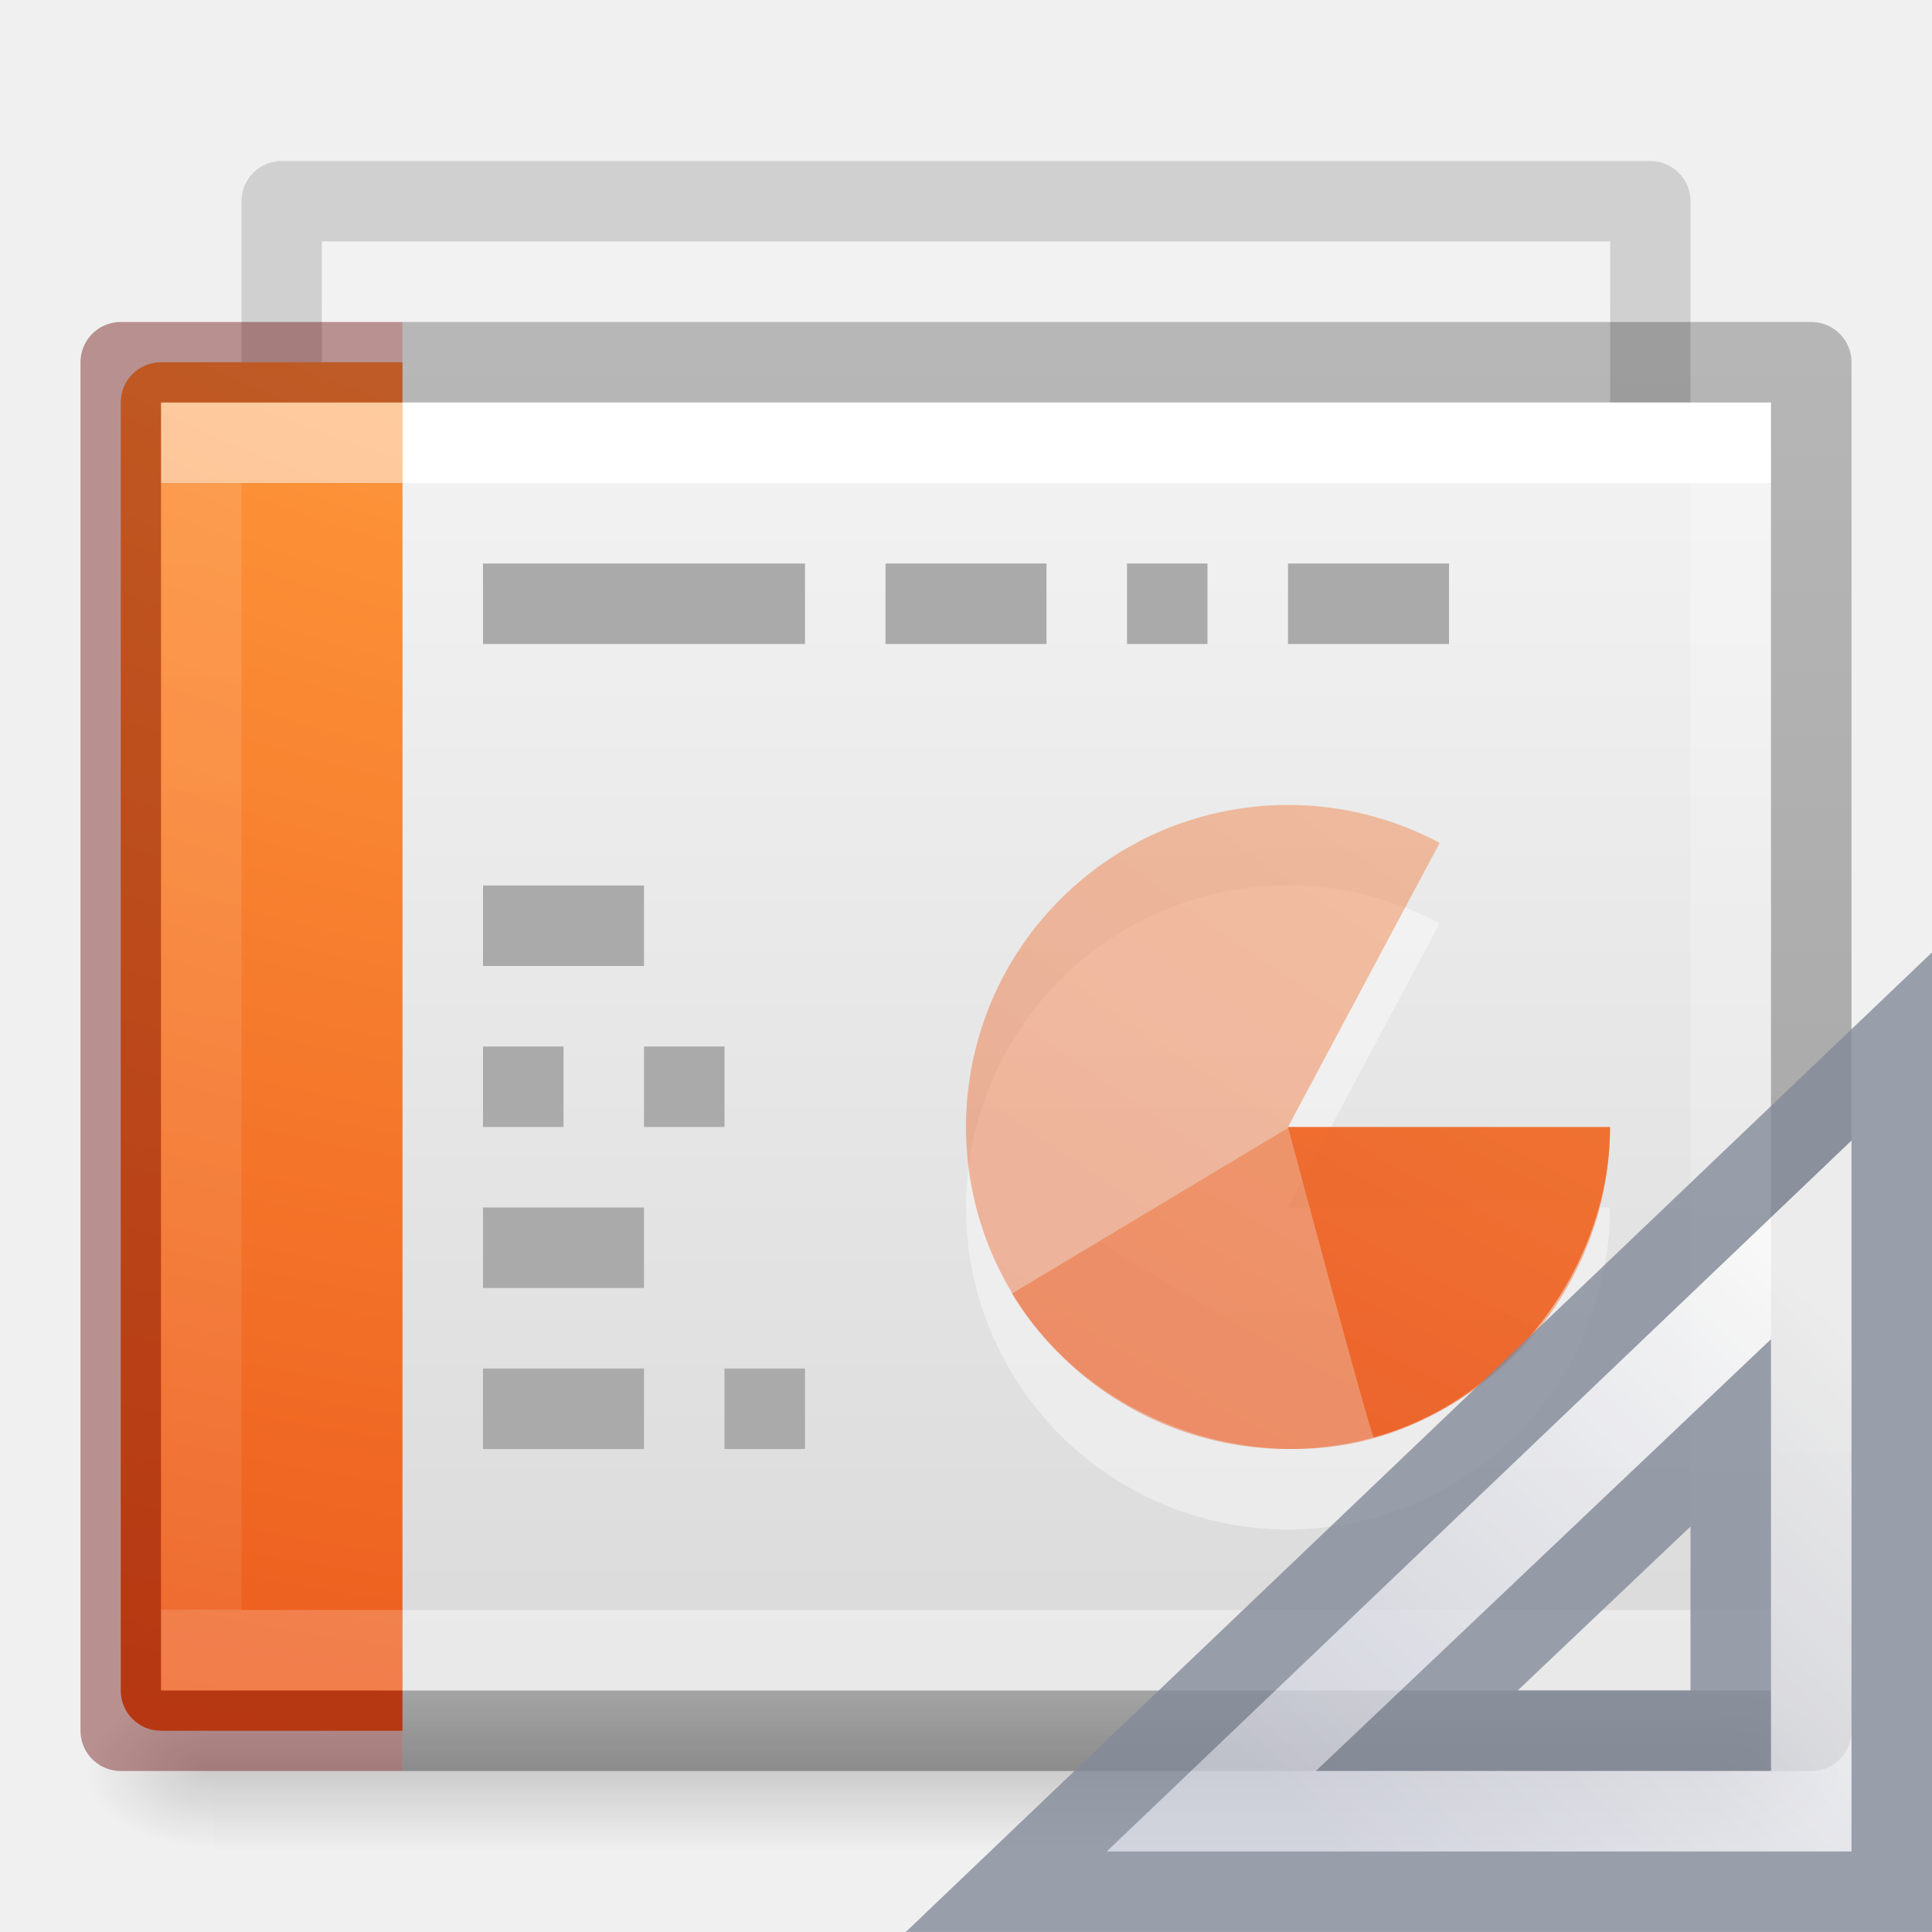
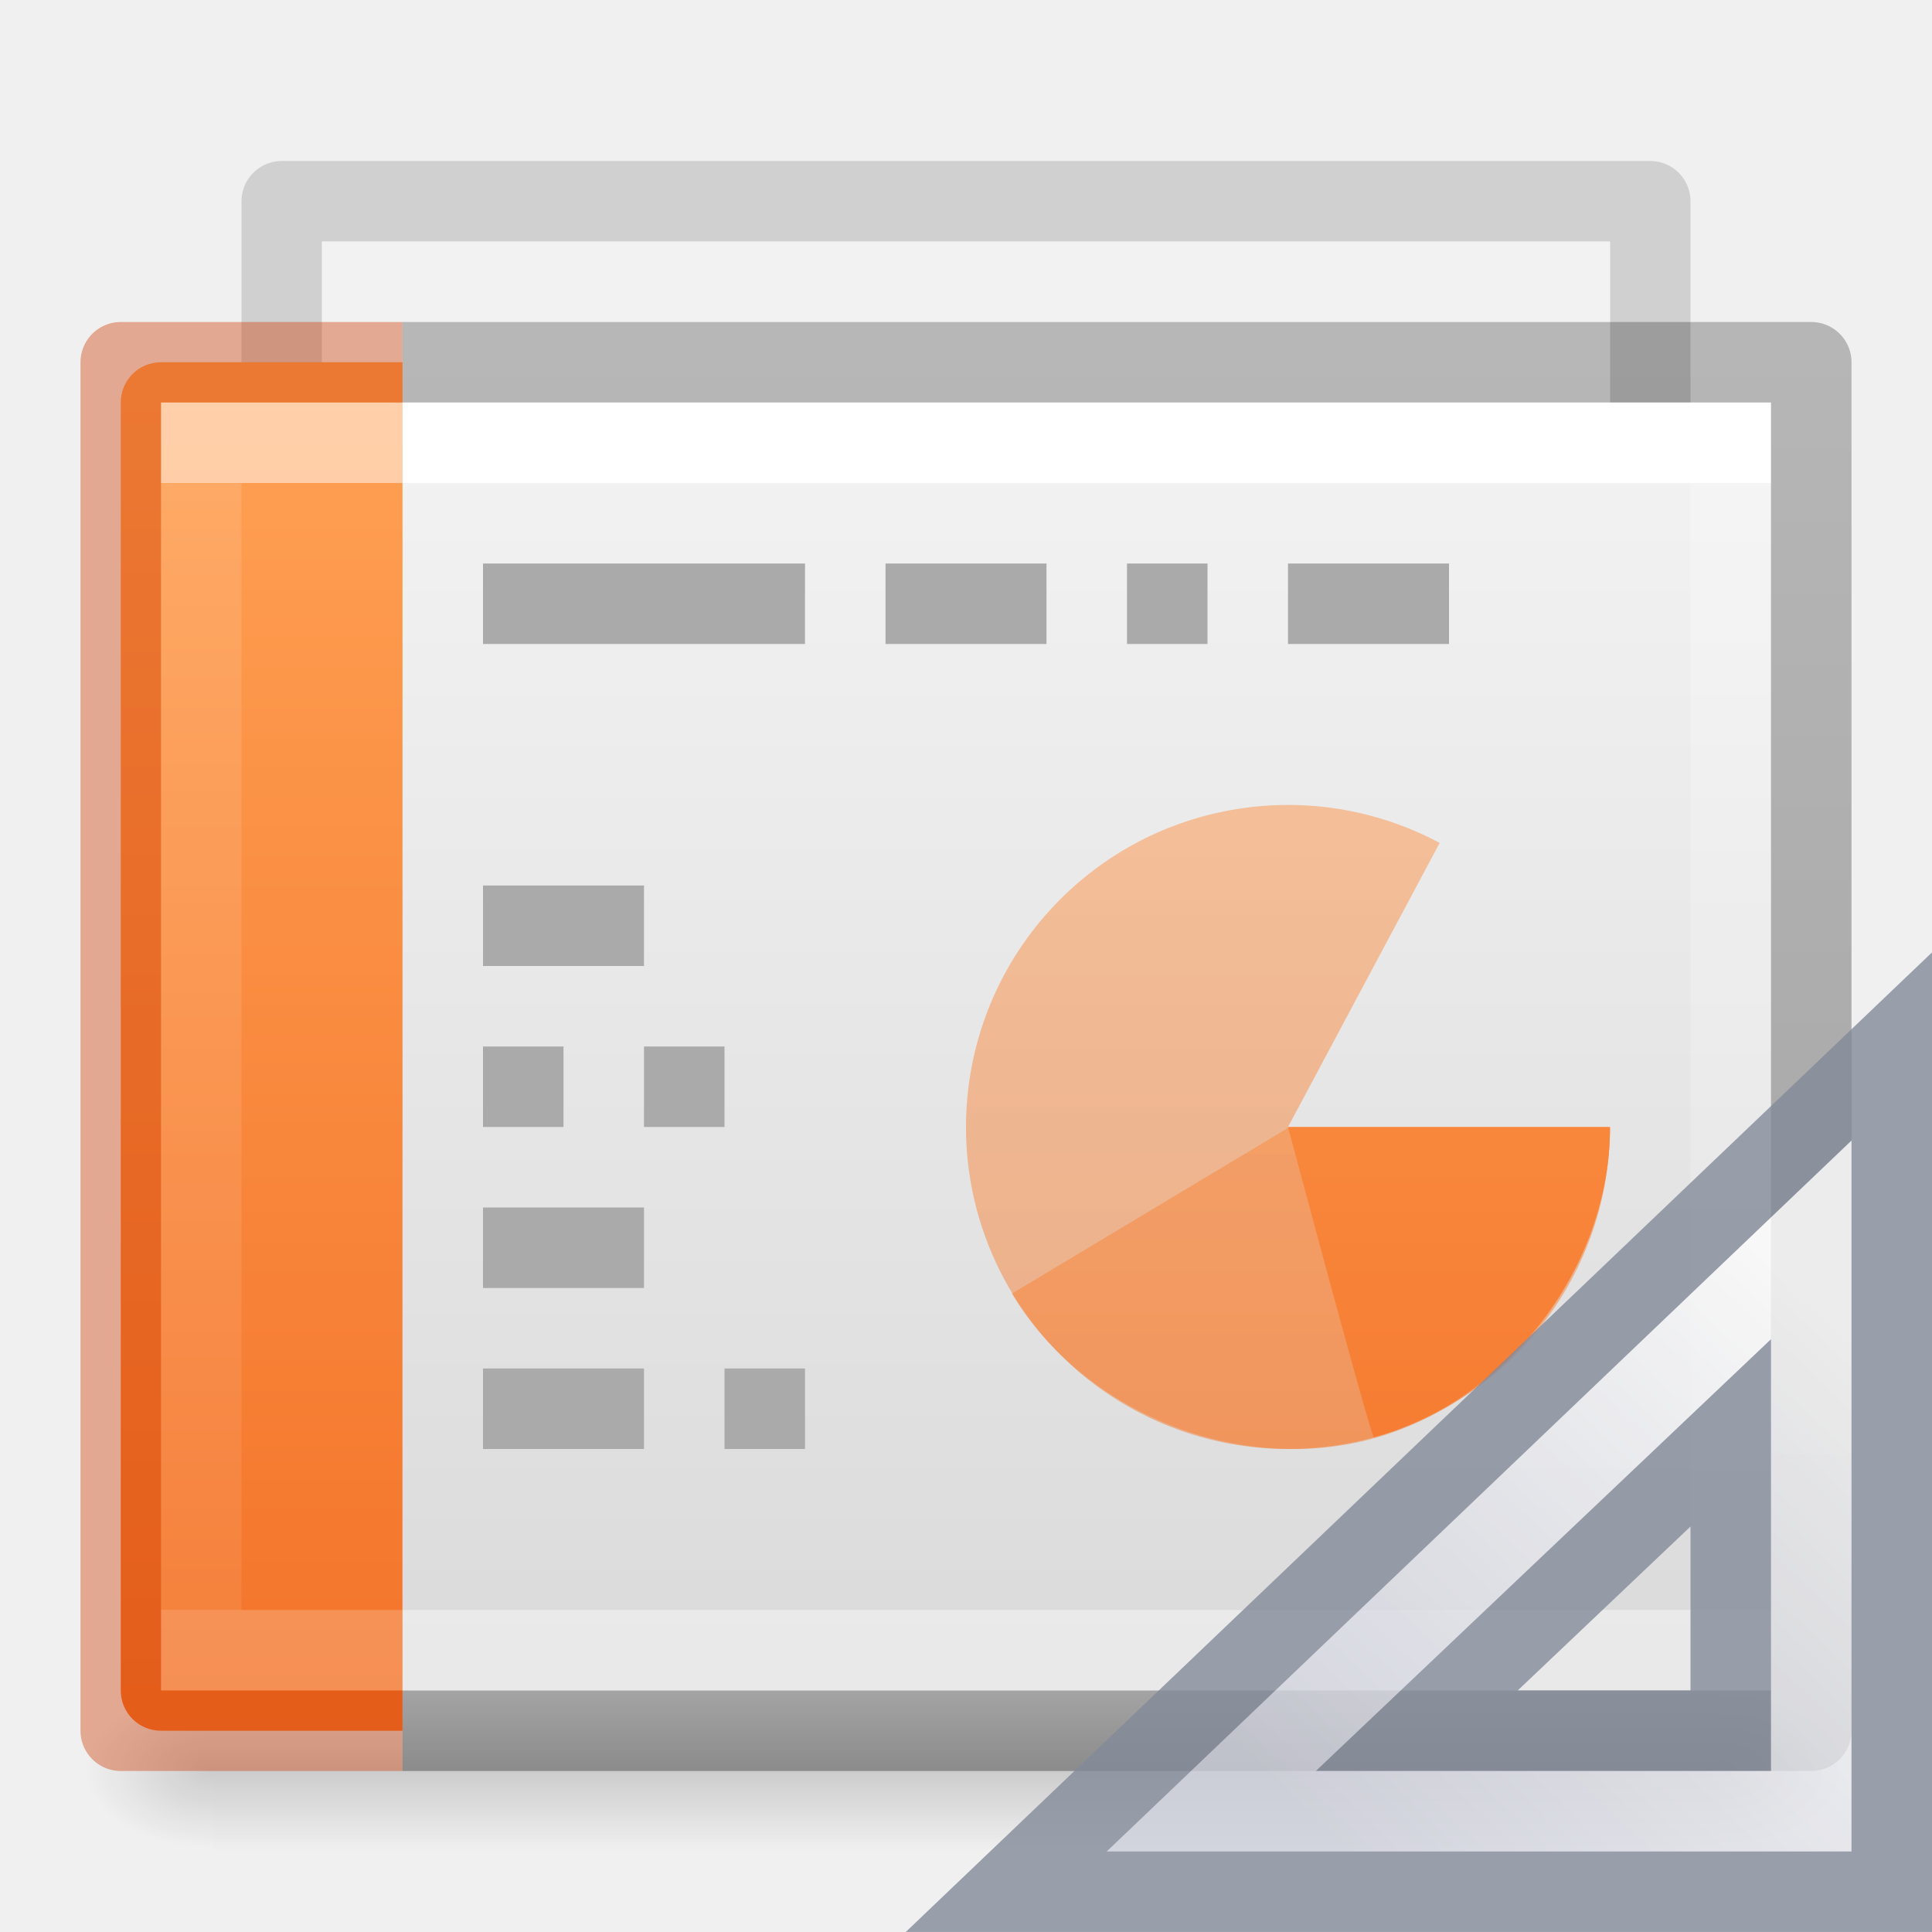
- <svg xmlns="http://www.w3.org/2000/svg" xmlns:xlink="http://www.w3.org/1999/xlink" version="1.1" width="24" height="24" id="svg4104">
+ <svg xmlns="http://www.w3.org/2000/svg" xmlns:xlink="http://www.w3.org/1999/xlink" id="svg4104" height="24" width="24" version="1.1">
  <defs id="defs4106">
    <linearGradient id="linearGradient3104-6-2">
-       <stop id="stop3106-3-4" style="stop-color:#000000;stop-opacity:0.318" offset="0" />
-       <stop id="stop3108-9-9" style="stop-color:#000000;stop-opacity:0.24" offset="1" />
+       <stop offset="0" style="stop-color:#000000;stop-opacity:0.318" id="stop3106-3-4" />
+       <stop offset="1" style="stop-color:#000000;stop-opacity:0.24" id="stop3108-9-9" />
    </linearGradient>
    <linearGradient id="linearGradient3977-6">
-       <stop id="stop3979-9" style="stop-color:#ffffff;stop-opacity:1" offset="0" />
-       <stop id="stop3981-3" style="stop-color:#ffffff;stop-opacity:0.235" offset="0" />
-       <stop id="stop3983-7" style="stop-color:#ffffff;stop-opacity:0.157" offset="1" />
-       <stop id="stop3985-4" style="stop-color:#ffffff;stop-opacity:0.392" offset="1" />
-     </linearGradient>
-     <linearGradient id="linearGradient2867-449-88-871-390-598-476-591-434-148-57-177-8-3-3-6-4-8-8-8">
-       <stop id="stop3750-1-0-7-6-6-1-3-9" style="stop-color:#ffcd7d;stop-opacity:1" offset="0" />
-       <stop id="stop3752-3-7-4-0-32-8-923-0" style="stop-color:#fc8f36;stop-opacity:1" offset="0.262" />
-       <stop id="stop3754-1-8-5-2-7-6-7-1" style="stop-color:#e23a0e;stop-opacity:1" offset="0.705" />
-       <stop id="stop3756-1-6-2-6-6-1-96-6" style="stop-color:#ac441f;stop-opacity:1" offset="1" />
+       <stop offset="0" style="stop-color:#ffffff;stop-opacity:1" id="stop3979-9" />
+       <stop offset="0" style="stop-color:#ffffff;stop-opacity:0.235" id="stop3981-3" />
+       <stop offset="1" style="stop-color:#ffffff;stop-opacity:0.157" id="stop3983-7" />
+       <stop offset="1" style="stop-color:#ffffff;stop-opacity:0.392" id="stop3985-4" />
    </linearGradient>
    <linearGradient id="linearGradient3028">
-       <stop id="stop3030" style="stop-color:#ffffff;stop-opacity:1" offset="0" />
-       <stop id="stop3032" style="stop-color:#ffffff;stop-opacity:0.235" offset="0" />
-       <stop id="stop3034" style="stop-color:#ffffff;stop-opacity:0.157" offset="1" />
-       <stop id="stop3036" style="stop-color:#ffffff;stop-opacity:0.392" offset="1" />
+       <stop offset="0" style="stop-color:#ffffff;stop-opacity:1" id="stop3030" />
+       <stop offset="0" style="stop-color:#ffffff;stop-opacity:0.235" id="stop3032" />
+       <stop offset="1" style="stop-color:#ffffff;stop-opacity:0.157" id="stop3034" />
+       <stop offset="1" style="stop-color:#ffffff;stop-opacity:0.392" id="stop3036" />
    </linearGradient>
    <linearGradient id="linearGradient3600-4">
-       <stop id="stop3602-7" style="stop-color:#f4f4f4;stop-opacity:1" offset="0" />
-       <stop id="stop3604-6" style="stop-color:#dbdbdb;stop-opacity:1" offset="1" />
+       <stop offset="0" style="stop-color:#f4f4f4;stop-opacity:1" id="stop3602-7" />
+       <stop offset="1" style="stop-color:#dbdbdb;stop-opacity:1" id="stop3604-6" />
    </linearGradient>
    <linearGradient id="linearGradient5060">
-       <stop id="stop5062" style="stop-color:#000000;stop-opacity:1" offset="0" />
-       <stop id="stop5064" style="stop-color:#000000;stop-opacity:0" offset="1" />
+       <stop offset="0" style="stop-color:#000000;stop-opacity:1" id="stop5062" />
+       <stop offset="1" style="stop-color:#000000;stop-opacity:0" id="stop5064" />
    </linearGradient>
    <linearGradient id="linearGradient5048">
-       <stop id="stop5050" style="stop-color:#000000;stop-opacity:0" offset="0" />
-       <stop id="stop5056" style="stop-color:#000000;stop-opacity:1" offset="0.5" />
-       <stop id="stop5052" style="stop-color:#000000;stop-opacity:0" offset="1" />
+       <stop offset="0" style="stop-color:#000000;stop-opacity:0" id="stop5050" />
+       <stop offset="0.5" style="stop-color:#000000;stop-opacity:1" id="stop5056" />
+       <stop offset="1" style="stop-color:#000000;stop-opacity:0" id="stop5052" />
    </linearGradient>
    <linearGradient id="linearGradient3600-3-2-2-6-8">
-       <stop offset="0" style="stop-color:#f4f4f4;stop-opacity:1" id="stop3602-1-25-9-9-7" />
-       <stop offset="1" style="stop-color:#dbdbdb;stop-opacity:1" id="stop3604-4-2-0-2-0" />
+       <stop id="stop3602-1-25-9-9-7" style="stop-color:#f4f4f4;stop-opacity:1" offset="0" />
+       <stop id="stop3604-4-2-0-2-0" style="stop-color:#dbdbdb;stop-opacity:1" offset="1" />
    </linearGradient>
-     <linearGradient xlink:href="#linearGradient3104-6-2" id="linearGradient3756" gradientUnits="userSpaceOnUse" gradientTransform="matrix(0.374596,0,0,0.3708294,29.39283,2.440519)" x1="-51.786" y1="50.786" x2="-51.786" y2="2.906" />
-     <linearGradient xlink:href="#linearGradient3977-6" id="linearGradient3771" gradientUnits="userSpaceOnUse" gradientTransform="matrix(0.6689189,0,0,0.4054054,-1.17905,3.270275)" x1="24" y1="6.733" x2="24" y2="41.267" />
-     <radialGradient xlink:href="#linearGradient2867-449-88-871-390-598-476-591-434-148-57-177-8-3-3-6-4-8-8-8" id="radialGradient3774" gradientUnits="userSpaceOnUse" gradientTransform="matrix(0,4.139959,-5.082547,0,60.96973,-32.4035)" cx="6.73" cy="9.957" fx="6.2" fy="9.957" r="12.672" />
-     <linearGradient xlink:href="#linearGradient3028" id="linearGradient3777" gradientUnits="userSpaceOnUse" gradientTransform="matrix(0.5135131,0,0,0.4054054,-0.3250622,3.270274)" x1="37.633" y1="6.733" x2="37.633" y2="41.267" />
-     <linearGradient xlink:href="#linearGradient3600-4" id="linearGradient3780" gradientUnits="userSpaceOnUse" gradientTransform="matrix(0.4571418,0,0,0.3476534,3.028596,4.122978)" x1="25.132" y1="0.985" x2="25.132" y2="47.013" />
-     <radialGradient xlink:href="#linearGradient5060" id="radialGradient3783" gradientUnits="userSpaceOnUse" gradientTransform="matrix(0.01325345,0,0,0.0082353,13.36267,17.98056)" cx="605.714" cy="486.648" fx="605.714" fy="486.648" r="117.143" />
-     <radialGradient xlink:href="#linearGradient5060" id="radialGradient3786" gradientUnits="userSpaceOnUse" gradientTransform="matrix(-0.01325345,0,0,0.0082353,10.63733,17.98056)" cx="605.714" cy="486.648" fx="605.714" fy="486.648" r="117.143" />
-     <linearGradient xlink:href="#linearGradient5048" id="linearGradient3789" gradientUnits="userSpaceOnUse" gradientTransform="matrix(0.03872781,0,0,0.0082353,-1.997337,17.98055)" x1="302.857" y1="366.648" x2="302.857" y2="609.505" />
-     <linearGradient xlink:href="#linearGradient3600-3-2-2-6-8" id="linearGradient3869" gradientUnits="userSpaceOnUse" gradientTransform="matrix(0.6920266,0,0,0.4043184,-2.190991,-0.9776278)" x1="25.132" y1="15.285" x2="25.132" y2="37.546" />
+     <linearGradient y2="2.906" x2="-51.786" y1="50.786" x1="-51.786" gradientTransform="matrix(0.374596,0,0,0.3708294,29.39283,2.440519)" gradientUnits="userSpaceOnUse" id="linearGradient3756" xlink:href="#linearGradient3104-6-2" />
+     <linearGradient y2="41.267" x2="24" y1="6.733" x1="24" gradientTransform="matrix(0.6689189,0,0,0.4054054,-1.17905,3.270275)" gradientUnits="userSpaceOnUse" id="linearGradient3771" xlink:href="#linearGradient3977-6" />
+     <linearGradient y2="41.267" x2="37.633" y1="6.733" x1="37.633" gradientTransform="matrix(0.5135131,0,0,0.4054054,-0.3250622,3.270274)" gradientUnits="userSpaceOnUse" id="linearGradient3777" xlink:href="#linearGradient3028" />
+     <linearGradient y2="47.013" x2="25.132" y1="0.985" x1="25.132" gradientTransform="matrix(0.4571418,0,0,0.3476534,3.028596,4.122978)" gradientUnits="userSpaceOnUse" id="linearGradient3780" xlink:href="#linearGradient3600-4" />
+     <radialGradient r="117.143" fy="486.648" fx="605.714" cy="486.648" cx="605.714" gradientTransform="matrix(0.01325345,0,0,0.0082353,13.36267,17.98056)" gradientUnits="userSpaceOnUse" id="radialGradient3783" xlink:href="#linearGradient5060" />
+     <radialGradient r="117.143" fy="486.648" fx="605.714" cy="486.648" cx="605.714" gradientTransform="matrix(-0.01325345,0,0,0.0082353,10.63733,17.98056)" gradientUnits="userSpaceOnUse" id="radialGradient3786" xlink:href="#linearGradient5060" />
+     <linearGradient y2="609.505" x2="302.857" y1="366.648" x1="302.857" gradientTransform="matrix(0.03872781,0,0,0.0082353,-1.997337,17.98055)" gradientUnits="userSpaceOnUse" id="linearGradient3789" xlink:href="#linearGradient5048" />
+     <linearGradient y2="37.546" x2="25.132" y1="15.285" x1="25.132" gradientTransform="matrix(0.6920266,0,0,0.4043184,-2.190991,-0.9776278)" gradientUnits="userSpaceOnUse" id="linearGradient3869" xlink:href="#linearGradient3600-3-2-2-6-8" />
    <linearGradient id="linearGradient3104-6-2-7">
-       <stop id="stop3106-3-4-9" style="stop-color:#000000;stop-opacity:0.318" offset="0" />
-       <stop id="stop3108-9-9-2" style="stop-color:#000000;stop-opacity:0.24" offset="1" />
+       <stop offset="0" style="stop-color:#000000;stop-opacity:0.318" id="stop3106-3-4-9" />
+       <stop offset="1" style="stop-color:#000000;stop-opacity:0.24" id="stop3108-9-9-2" />
    </linearGradient>
-     <linearGradient y2="2.906" x2="-51.786" y1="50.786" x1="-51.786" gradientTransform="matrix(0.374596,0,0,0.3708294,29.39283,2.440519)" gradientUnits="userSpaceOnUse" id="linearGradient3944" xlink:href="#linearGradient3104-6-2-7" />
-     <radialGradient xlink:href="#linearGradient2867-449-88-871-390-598-476-591-434-148-57-177-8-3-3-6-4-8-8-8" id="radialGradient4270" gradientUnits="userSpaceOnUse" gradientTransform="matrix(0,4.578264,-5.620646,0,92.77748,-38.57285)" cx="6.73" cy="9.957" fx="6.2" fy="9.957" r="12.672" />
-     <radialGradient xlink:href="#linearGradient2867-449-88-871-390-598-476-591-434-148-57-177-8-3-3-6-4-8-8-8" id="radialGradient4272" gradientUnits="userSpaceOnUse" gradientTransform="matrix(0,4.578264,-5.620646,0,92.77748,-38.57285)" cx="6.73" cy="9.957" fx="6.2" fy="9.957" r="12.672" />
-     <radialGradient xlink:href="#linearGradient2867-449-88-871-390-598-476-591-434-148-57-177-8-3-3-6-4-8-8-8" id="radialGradient4274" gradientUnits="userSpaceOnUse" gradientTransform="matrix(0,4.578264,-5.620646,0,92.77748,-38.56128)" cx="6.73" cy="9.957" fx="6.2" fy="9.957" r="12.672" />
-     <linearGradient gradientTransform="matrix(0,0.6175439,-0.6518519,0,33.55926,-4.756143)" gradientUnits="userSpaceOnUse" xlink:href="#linearGradient3412" id="linearGradient3080" y2="30.191" x2="44.119" y1="19.948" x1="33.877" />
+     <linearGradient xlink:href="#linearGradient3104-6-2-7" id="linearGradient3944" gradientUnits="userSpaceOnUse" gradientTransform="matrix(0.374596,0,0,0.3708294,29.39283,2.440519)" x1="-51.786" y1="50.786" x2="-51.786" y2="2.906" />
+     <linearGradient id="linearGradient917">
+       <stop id="stop913" offset="0" style="stop-color:#ffa154;stop-opacity:1" />
+       <stop id="stop915" offset="1" style="stop-color:#f37329;stop-opacity:1" />
+     </linearGradient>
+     <linearGradient gradientUnits="userSpaceOnUse" y2="21.517" x2="4" y1="4.559" x1="4" id="linearGradient1073" xlink:href="#linearGradient917" />
+     <linearGradient x1="33.877" y1="19.948" x2="44.119" y2="30.191" id="linearGradient3080" xlink:href="#linearGradient3412" gradientUnits="userSpaceOnUse" gradientTransform="matrix(0,0.6175439,-0.6518519,0,33.55926,-4.756143)" />
    <linearGradient id="linearGradient3412">
-       <stop offset="0" style="stop-color:#fcfcfc;stop-opacity:1" id="stop3414" />
-       <stop offset="1" style="stop-color:#cbcdd9;stop-opacity:1" id="stop3416" />
+       <stop id="stop3414" style="stop-color:#fcfcfc;stop-opacity:1" offset="0" />
+       <stop id="stop3416" style="stop-color:#cbcdd9;stop-opacity:1" offset="1" />
    </linearGradient>
  </defs>
-   <g id="g4731" style="opacity:0.75">
-     <path d="M 3.5,2.5 20.5,2.5 l 0,11 -17,0 z" id="rect4964-4-1" style="color:#000000;display:inline;overflow:visible;visibility:visible;opacity:0.75;fill:none;stroke:url(#linearGradient3944);stroke-width:1;stroke-linecap:butt;stroke-linejoin:round;stroke-miterlimit:4;stroke-dasharray:none;stroke-dashoffset:0;stroke-opacity:1;marker:none;enable-background:accumulate" />
-     <path d="M 4,3 20,3 20,14 4,14 Z" id="rect4964-4" style="color:#000000;display:inline;overflow:visible;visibility:visible;opacity:0.75;fill:url(#linearGradient3869);fill-opacity:1;fill-rule:nonzero;stroke:none;stroke-width:1;marker:none;enable-background:accumulate" />
+   <g id="g1251">
+     <g id="g4731" style="opacity:0.75">
+       <path d="M 3.5,2.5 20.5,2.5 l 0,11 -17,0 z" id="rect4964-4-1" style="color:#000000;display:inline;overflow:visible;visibility:visible;opacity:0.75;fill:none;stroke:url(#linearGradient3944);stroke-width:1;stroke-linecap:butt;stroke-linejoin:round;stroke-miterlimit:4;stroke-dasharray:none;stroke-dashoffset:0;stroke-opacity:1;marker:none;enable-background:accumulate" />
+       <path d="M 4,3 20,3 20,14 4,14 Z" id="rect4964-4" style="color:#000000;display:inline;overflow:visible;visibility:visible;opacity:0.75;fill:url(#linearGradient3869);fill-opacity:1;fill-rule:nonzero;stroke:none;stroke-width:1;marker:none;enable-background:accumulate" />
+     </g>
+     <rect style="opacity:0.15;fill:url(#linearGradient3789);fill-opacity:1;fill-rule:nonzero;stroke:none;stroke-width:1;marker:none;visibility:visible;display:inline;overflow:visible" id="rect2879" y="21" x="2.65" height="2" width="18.7" />
+     <path style="opacity:0.15;fill:url(#radialGradient3786);fill-opacity:1;fill-rule:nonzero;stroke:none;stroke-width:1;marker:none;visibility:visible;display:inline;overflow:visible" id="path2881" d="m 2.65,21 c 0,0 0,2 0,2 C 1.967,23.004 1,22.552 1,22 1,21.448 1.762,21 2.65,21 z" />
+     <path style="opacity:0.15;fill:url(#radialGradient3783);fill-opacity:1;fill-rule:nonzero;stroke:none;stroke-width:1;marker:none;visibility:visible;display:inline;overflow:visible" id="path2883" d="m 21.35,21 c 0,0 0,2 0,2 0.683,0.004 1.65,-0.448 1.65,-1 0,-0.552 -0.762,-1 -1.65,-1 z" />
+     <path style="display:inline;fill:url(#linearGradient3780);fill-opacity:1;stroke:none" id="path4160-3" d="M 5,5 22,5 22,21 5,21 l 0,-16 z" />
+     <path style="fill:none;stroke:url(#linearGradient3777);stroke-width:1;stroke-linecap:square;stroke-linejoin:miter;stroke-miterlimit:4;stroke-opacity:1;stroke-dasharray:none;stroke-dashoffset:0" id="rect6741-1" d="m 21.5,20.5 -19,0 0,-15 L 21.5,5.5 z" />
+     <path style="color:#000000;fill:url(#linearGradient1073);fill-opacity:1;fill-rule:nonzero;stroke:none;stroke-width:1;marker:none;visibility:visible;display:inline;overflow:visible;enable-background:accumulate" id="rect5505" d="M 2,4.5 C 1.723,4.5 1.5,4.723 1.5,5 l 0,16 c 0,0.277 0.223,0.5 0.5,0.5 l 3,0 0,-17 z" />
+     <path style="opacity:0.5;fill:none;stroke:url(#linearGradient3771);stroke-width:1;stroke-linecap:square;stroke-linejoin:miter;stroke-miterlimit:4;stroke-opacity:1;stroke-dasharray:none;stroke-dashoffset:0" id="rect6741-1-5" d="m 4.5,20.5 -2,0 0,-15 2,0" />
+     <path style="fill:none;stroke:#aaaaaa;stroke-width:1px;stroke-linecap:butt;stroke-linejoin:miter;stroke-opacity:1" id="path4159" d="m 6,7.5 4,0" />
+     <path style="fill:none;stroke:#aaaaaa;stroke-width:1px;stroke-linecap:butt;stroke-linejoin:miter;stroke-opacity:1" id="path4161" d="m 11,7.5 2,0" />
+     <path style="fill:none;stroke:#aaaaaa;stroke-width:1px;stroke-linecap:butt;stroke-linejoin:miter;stroke-opacity:1" id="path4163" d="m 14,7.5 1,0" />
+     <path style="fill:none;stroke:#aaaaaa;stroke-width:1px;stroke-linecap:butt;stroke-linejoin:miter;stroke-opacity:1" id="path4165" d="m 16,7.5 2,0" />
+     <path style="fill:none;stroke:#aaaaaa;stroke-width:1px;stroke-linecap:butt;stroke-linejoin:miter;stroke-opacity:1" id="path4167" d="m 6,11.5 2,0" />
+     <path style="fill:none;stroke:#aaaaaa;stroke-width:1px;stroke-linecap:butt;stroke-linejoin:miter;stroke-opacity:1" id="path4169" d="m 6,13.5 1,0" />
+     <path style="fill:none;stroke:#aaaaaa;stroke-width:1px;stroke-linecap:butt;stroke-linejoin:miter;stroke-opacity:1" id="path4171" d="m 6,15.5 2,0" />
+     <path style="fill:none;stroke:#aaaaaa;stroke-width:1px;stroke-linecap:butt;stroke-linejoin:miter;stroke-opacity:1" id="path4173" d="m 6,17.5 2,0" />
+     <path style="fill:none;stroke:#aaaaaa;stroke-width:1px;stroke-linecap:butt;stroke-linejoin:miter;stroke-opacity:1" id="path4175" d="m 8,13.5 1,0" />
+     <path style="fill:none;stroke:#aaaaaa;stroke-width:1px;stroke-linecap:butt;stroke-linejoin:miter;stroke-opacity:1" id="path4177" d="m 9,17.5 1,0" />
+     <path style="color:#000000;display:inline;overflow:visible;visibility:visible;fill:none;stroke:url(#linearGradient3756);stroke-width:1;stroke-linecap:butt;stroke-linejoin:round;stroke-miterlimit:4;stroke-dasharray:none;stroke-dashoffset:0;stroke-opacity:1;marker:none;enable-background:accumulate" id="rect5505-21-8-6" d="m 5,21.5 17.5,0 0,-17 -17.5,0" />
+     <path style="opacity:0.4;color:#000000;fill:none;stroke:#cc3b02;stroke-width:1;stroke-linecap:butt;stroke-linejoin:round;stroke-miterlimit:4;stroke-opacity:1;stroke-dasharray:none;stroke-dashoffset:0;marker:none;visibility:visible;display:inline;overflow:visible;enable-background:accumulate;font-variant-east_asian:normal;vector-effect:none;fill-opacity:1" id="rect5505-21-8-6-4" d="m 5,21.5 -3.5,0 0,-17 L 5,4.5" />
+     <path style="color:#000000;clip-rule:nonzero;display:inline;overflow:visible;visibility:visible;opacity:0.5;isolation:auto;mix-blend-mode:normal;color-interpolation:sRGB;color-interpolation-filters:linearRGB;solid-color:#000000;solid-opacity:1;fill:url(#linearGradient1073);fill-opacity:1;fill-rule:nonzero;stroke:none;stroke-width:1;stroke-linecap:butt;stroke-linejoin:miter;stroke-miterlimit:4;stroke-dasharray:none;stroke-dashoffset:0;stroke-opacity:1;marker:none;color-rendering:auto;image-rendering:auto;shape-rendering:auto;text-rendering:auto;enable-background:accumulate;font-variant-east_asian:normal;vector-effect:none" id="path3035-3" d="M 20,14 A 4,4 0 1 1 17.884,10.471 L 16,14 Z" />
+     <path d="m 20,14.012 c 0,1.734 -1.261,3.392 -2.933,3.855 -1.671,0.463 -3.605,-0.311 -4.497,-1.798 C 12.563,16.075 16,14.012 16,14.012 Z" id="path3964" style="color:#000000;clip-rule:nonzero;display:inline;overflow:visible;visibility:visible;opacity:0.5;isolation:auto;mix-blend-mode:normal;color-interpolation:sRGB;color-interpolation-filters:linearRGB;solid-color:#000000;solid-opacity:1;fill:url(#linearGradient1073);fill-opacity:1;fill-rule:nonzero;stroke:none;stroke-width:1;stroke-linecap:butt;stroke-linejoin:miter;stroke-miterlimit:4;stroke-dasharray:none;stroke-dashoffset:0;stroke-opacity:1;marker:none;color-rendering:auto;image-rendering:auto;shape-rendering:auto;text-rendering:auto;enable-background:accumulate;font-variant-east_asian:normal;vector-effect:none" />
+     <path d="m 20,14 c 0,1.734 -1.261,3.392 -2.933,3.855 C 17.028,17.848 16,14 16,14 Z" id="path3962" style="color:#000000;clip-rule:nonzero;display:inline;overflow:visible;visibility:visible;opacity:1;isolation:auto;mix-blend-mode:normal;color-interpolation:sRGB;color-interpolation-filters:linearRGB;solid-color:#000000;solid-opacity:1;fill:url(#linearGradient1073);fill-opacity:1;fill-rule:nonzero;stroke:none;stroke-width:1;stroke-linecap:butt;stroke-linejoin:miter;stroke-miterlimit:4;stroke-dasharray:none;stroke-dashoffset:0;stroke-opacity:1;marker:none;color-rendering:auto;image-rendering:auto;shape-rendering:auto;text-rendering:auto;enable-background:accumulate;font-variant-east_asian:normal;vector-effect:none" />
  </g>
-   <rect style="opacity:0.15;fill:url(#linearGradient3789);fill-opacity:1;fill-rule:nonzero;stroke:none;stroke-width:1;marker:none;visibility:visible;display:inline;overflow:visible" id="rect2879" y="21" x="2.65" height="2" width="18.7" />
-   <path style="opacity:0.15;fill:url(#radialGradient3786);fill-opacity:1;fill-rule:nonzero;stroke:none;stroke-width:1;marker:none;visibility:visible;display:inline;overflow:visible" id="path2881" d="m 2.65,21 c 0,0 0,2 0,2 C 1.967,23.004 1,22.552 1,22 1,21.448 1.762,21 2.65,21 z" />
-   <path style="opacity:0.15;fill:url(#radialGradient3783);fill-opacity:1;fill-rule:nonzero;stroke:none;stroke-width:1;marker:none;visibility:visible;display:inline;overflow:visible" id="path2883" d="m 21.35,21 c 0,0 0,2 0,2 0.683,0.004 1.65,-0.448 1.65,-1 0,-0.552 -0.762,-1 -1.65,-1 z" />
-   <path style="display:inline;fill:url(#linearGradient3780);fill-opacity:1;stroke:none" id="path4160-3" d="M 5,5 22,5 22,21 5,21 l 0,-16 z" />
-   <path style="fill:none;stroke:url(#linearGradient3777);stroke-width:1;stroke-linecap:square;stroke-linejoin:miter;stroke-miterlimit:4;stroke-opacity:1;stroke-dasharray:none;stroke-dashoffset:0" id="rect6741-1" d="m 21.5,20.5 -19,0 0,-15 L 21.5,5.5 z" />
-   <path style="color:#000000;fill:url(#radialGradient3774);fill-opacity:1;fill-rule:nonzero;stroke:none;stroke-width:1;marker:none;visibility:visible;display:inline;overflow:visible;enable-background:accumulate" id="rect5505" d="M 2,4.5 C 1.723,4.5 1.5,4.723 1.5,5 l 0,16 c 0,0.277 0.223,0.5 0.5,0.5 l 3,0 0,-17 z" />
-   <path style="opacity:0.5;fill:none;stroke:url(#linearGradient3771);stroke-width:1;stroke-linecap:square;stroke-linejoin:miter;stroke-miterlimit:4;stroke-opacity:1;stroke-dasharray:none;stroke-dashoffset:0" id="rect6741-1-5" d="m 4.5,20.5 -2,0 0,-15 2,0" />
-   <path style="fill:none;stroke:#aaaaaa;stroke-width:1px;stroke-linecap:butt;stroke-linejoin:miter;stroke-opacity:1" id="path4159" d="m 6,7.5 4,0" />
-   <path style="fill:none;stroke:#aaaaaa;stroke-width:1px;stroke-linecap:butt;stroke-linejoin:miter;stroke-opacity:1" id="path4161" d="m 11,7.5 2,0" />
-   <path style="fill:none;stroke:#aaaaaa;stroke-width:1px;stroke-linecap:butt;stroke-linejoin:miter;stroke-opacity:1" id="path4163" d="m 14,7.5 1,0" />
-   <path style="fill:none;stroke:#aaaaaa;stroke-width:1px;stroke-linecap:butt;stroke-linejoin:miter;stroke-opacity:1" id="path4165" d="m 16,7.5 2,0" />
-   <path style="fill:none;stroke:#aaaaaa;stroke-width:1px;stroke-linecap:butt;stroke-linejoin:miter;stroke-opacity:1" id="path4167" d="m 6,11.5 2,0" />
-   <path style="fill:none;stroke:#aaaaaa;stroke-width:1px;stroke-linecap:butt;stroke-linejoin:miter;stroke-opacity:1" id="path4169" d="m 6,13.5 1,0" />
-   <path style="fill:none;stroke:#aaaaaa;stroke-width:1px;stroke-linecap:butt;stroke-linejoin:miter;stroke-opacity:1" id="path4171" d="m 6,15.5 2,0" />
-   <path style="fill:none;stroke:#aaaaaa;stroke-width:1px;stroke-linecap:butt;stroke-linejoin:miter;stroke-opacity:1" id="path4173" d="m 6,17.5 2,0" />
-   <path style="fill:none;stroke:#aaaaaa;stroke-width:1px;stroke-linecap:butt;stroke-linejoin:miter;stroke-opacity:1" id="path4175" d="m 8,13.5 1,0" />
-   <path style="fill:none;stroke:#aaaaaa;stroke-width:1px;stroke-linecap:butt;stroke-linejoin:miter;stroke-opacity:1" id="path4177" d="m 9,17.5 1,0" />
-   <path style="color:#000000;display:inline;overflow:visible;visibility:visible;fill:none;stroke:url(#linearGradient3756);stroke-width:1;stroke-linecap:butt;stroke-linejoin:round;stroke-miterlimit:4;stroke-dasharray:none;stroke-dashoffset:0;stroke-opacity:1;marker:none;enable-background:accumulate" id="rect5505-21-8-6" d="m 5,21.5 17.5,0 0,-17 -17.5,0" />
-   <path style="opacity:0.4;color:#000000;fill:none;stroke:#640000;stroke-width:1;stroke-linecap:butt;stroke-linejoin:round;stroke-miterlimit:4;stroke-opacity:1;stroke-dasharray:none;stroke-dashoffset:0;marker:none;visibility:visible;display:inline;overflow:visible;enable-background:accumulate" id="rect5505-21-8-6-4" d="m 5,21.5 -3.5,0 0,-17 L 5,4.5" />
-   <path style="color:#000000;display:inline;overflow:visible;visibility:visible;opacity:0.4;fill:#ffffff;fill-opacity:1;fill-rule:nonzero;stroke:none;stroke-width:0.55;marker:none;enable-background:accumulate" id="path3035-5-4" d="M 20,15 A 4,4 0 1 1 17.884,11.471 L 16,15 Z" />
-   <path style="color:#000000;clip-rule:nonzero;display:inline;overflow:visible;visibility:visible;opacity:0.4;isolation:auto;mix-blend-mode:normal;color-interpolation:sRGB;color-interpolation-filters:linearRGB;solid-color:#000000;solid-opacity:1;fill:url(#radialGradient4270);fill-opacity:1;fill-rule:nonzero;stroke:none;stroke-width:0.904;stroke-linecap:butt;stroke-linejoin:miter;stroke-miterlimit:4;stroke-dasharray:none;stroke-dashoffset:0;stroke-opacity:1;marker:none;color-rendering:auto;image-rendering:auto;shape-rendering:auto;text-rendering:auto;enable-background:accumulate" id="path3035-3" d="M 20,14 A 4,4 0 1 1 17.884,10.471 L 16,14 Z" />
-   <path d="m 20,14.012 c 0,1.734 -1.261,3.392 -2.933,3.855 -1.671,0.463 -3.605,-0.311 -4.497,-1.798 C 12.563,16.075 16,14.012 16,14.012 Z" id="path3964" style="color:#000000;clip-rule:nonzero;display:inline;overflow:visible;visibility:visible;opacity:0.4;isolation:auto;mix-blend-mode:normal;color-interpolation:sRGB;color-interpolation-filters:linearRGB;solid-color:#000000;solid-opacity:1;fill:url(#radialGradient4274);fill-opacity:1;fill-rule:nonzero;stroke:none;stroke-width:0.904;stroke-linecap:butt;stroke-linejoin:miter;stroke-miterlimit:4;stroke-dasharray:none;stroke-dashoffset:0;stroke-opacity:1;marker:none;color-rendering:auto;image-rendering:auto;shape-rendering:auto;text-rendering:auto;enable-background:accumulate" />
-   <path d="m 20,14 c 0,1.734 -1.261,3.392 -2.933,3.855 C 17.028,17.848 16,14 16,14 Z" id="path3962" style="color:#000000;clip-rule:nonzero;display:inline;overflow:visible;visibility:visible;opacity:0.8;isolation:auto;mix-blend-mode:normal;color-interpolation:sRGB;color-interpolation-filters:linearRGB;solid-color:#000000;solid-opacity:1;fill:url(#radialGradient4272);fill-opacity:1;fill-rule:nonzero;stroke:none;stroke-width:0.904;stroke-linecap:butt;stroke-linejoin:miter;stroke-miterlimit:4;stroke-dasharray:none;stroke-dashoffset:0;stroke-opacity:1;marker:none;color-rendering:auto;image-rendering:auto;shape-rendering:auto;text-rendering:auto;enable-background:accumulate" />
-   <g id="g4198" transform="translate(2.000001,-4.9551612e-4)">
-     <path style="opacity:0.8;fill:url(#linearGradient3080);fill-opacity:1;fill-rule:evenodd;stroke:#83899a;stroke-width:1px;stroke-linecap:butt;stroke-linejoin:miter;stroke-opacity:1" id="path3410" d="M 21.5,13 10.5,23.5 21.5,23.5 Z M 19.5,17.8 l 0,3.7 -3.9,0 z" />
+   <g transform="translate(2.000001,-4.9525422e-4)" id="g4198">
+     <path d="M 21.5,13 10.5,23.5 21.5,23.5 Z M 19.5,17.8 v 3.7 h -3.9 z" id="path3410" style="opacity:0.8;fill:url(#linearGradient3080);fill-opacity:1;fill-rule:evenodd;stroke:#83899a;stroke-width:1px;stroke-linecap:butt;stroke-linejoin:miter;stroke-opacity:1" />
  </g>
</svg>
